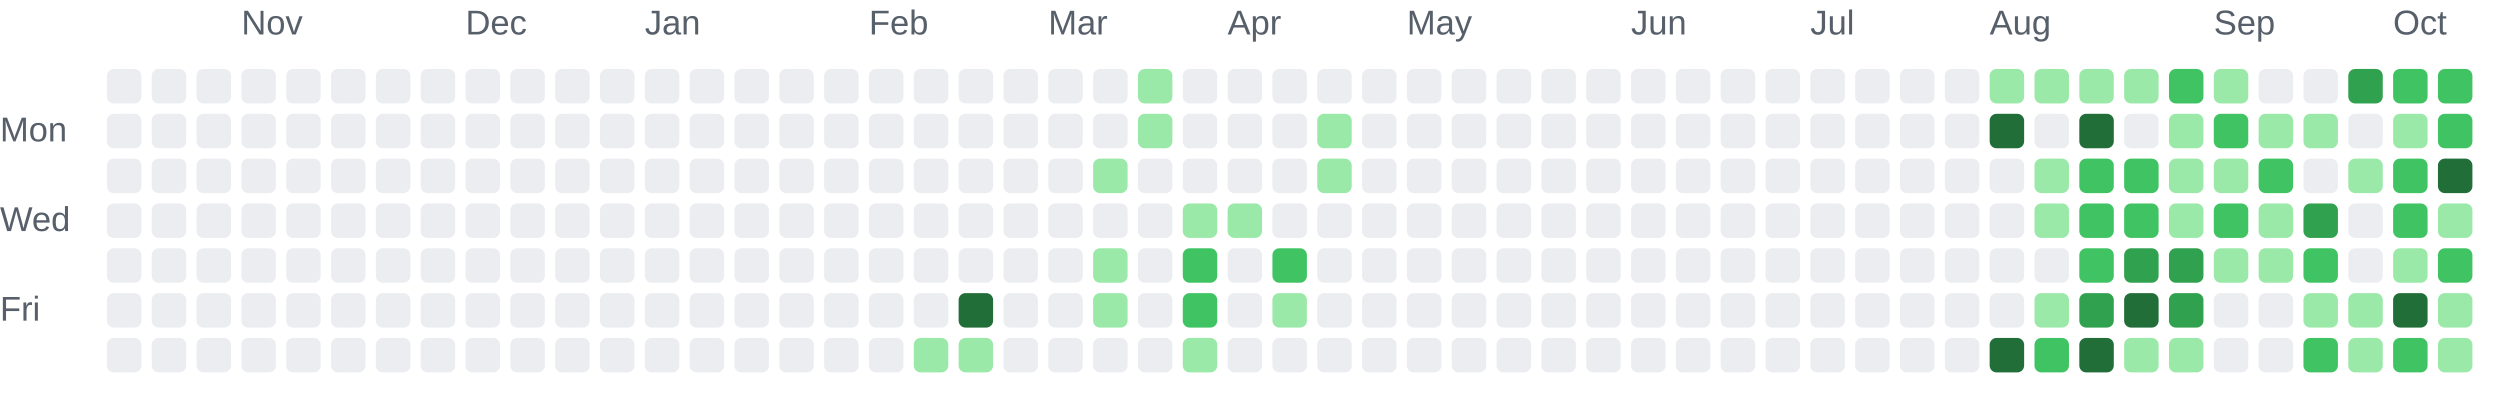
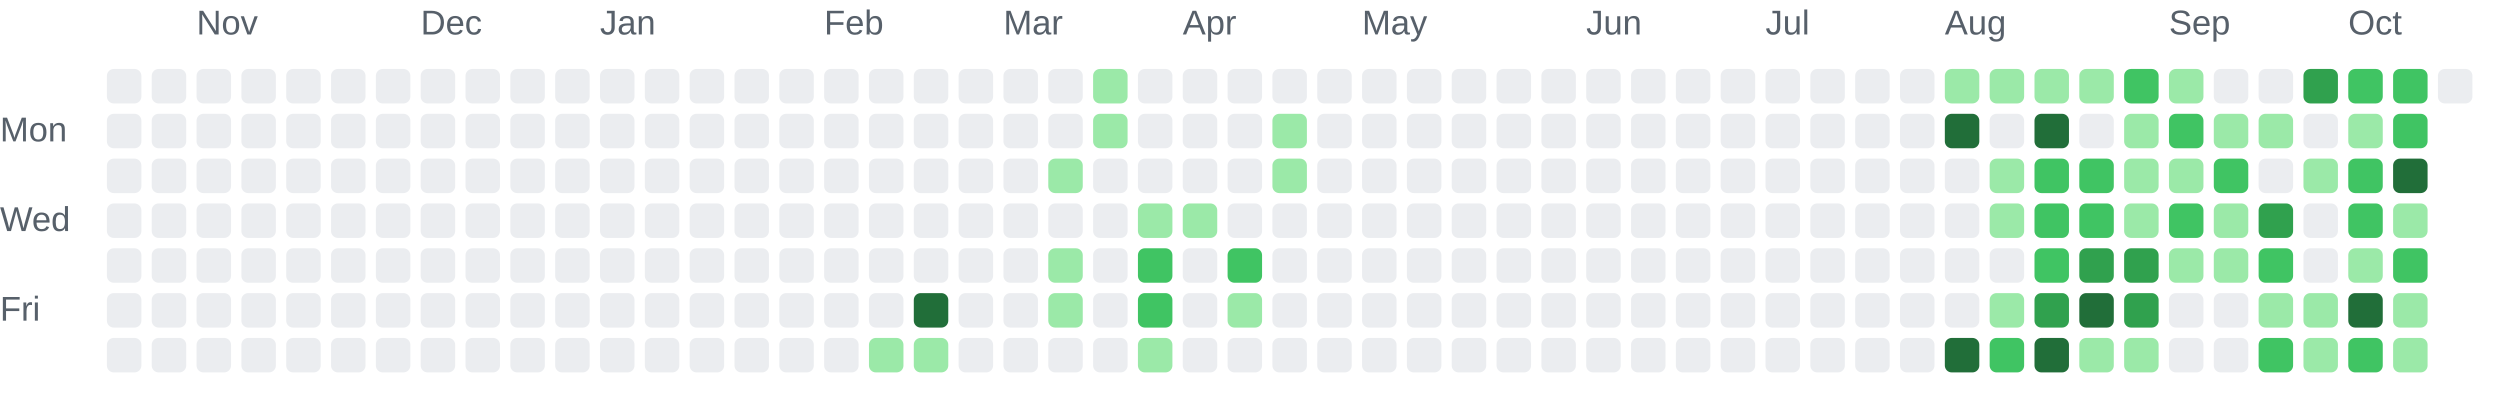
<svg xmlns="http://www.w3.org/2000/svg" role="img" aria-labelledby="chart-title chart-description" viewBox="0 0 725 116">
  <style>.chart-label { fill: #57606a; font: 10px Arial, sans-serif; }</style>
-   <text class="chart-label" x="70" y="10">Nov</text>
-   <text class="chart-label" x="135" y="10">Dec</text>
-   <text class="chart-label" x="187" y="10">Jan</text>
-   <text class="chart-label" x="252" y="10">Feb</text>
-   <text class="chart-label" x="304" y="10">Mar</text>
-   <text class="chart-label" x="356" y="10">Apr</text>
-   <text class="chart-label" x="408" y="10">May</text>
-   <text class="chart-label" x="473" y="10">Jun</text>
-   <text class="chart-label" x="525" y="10">Jul</text>
-   <text class="chart-label" x="577" y="10">Aug</text>
-   <text class="chart-label" x="642" y="10">Sep</text>
-   <text class="chart-label" x="694" y="10">Oct</text>
+   <text class="chart-label" x="57" y="10">Nov</text>
+   <text class="chart-label" x="122" y="10">Dec</text>
+   <text class="chart-label" x="174" y="10">Jan</text>
+   <text class="chart-label" x="239" y="10">Feb</text>
+   <text class="chart-label" x="291" y="10">Mar</text>
+   <text class="chart-label" x="343" y="10">Apr</text>
+   <text class="chart-label" x="395" y="10">May</text>
+   <text class="chart-label" x="460" y="10">Jun</text>
+   <text class="chart-label" x="512" y="10">Jul</text>
+   <text class="chart-label" x="564" y="10">Aug</text>
+   <text class="chart-label" x="629" y="10">Sep</text>
+   <text class="chart-label" x="681" y="10">Oct</text>
  <text class="chart-label" x="0" y="41">Mon</text>
  <text class="chart-label" x="0" y="67">Wed</text>
  <text class="chart-label" x="0" y="93">Fri</text>
  <rect x="31" y="20" width="10" height="10" rx="2" fill="#ebedf0">
    </rect>
  <rect x="31" y="33" width="10" height="10" rx="2" fill="#ebedf0">
    </rect>
  <rect x="31" y="46" width="10" height="10" rx="2" fill="#ebedf0">
    </rect>
  <rect x="31" y="59" width="10" height="10" rx="2" fill="#ebedf0">
    </rect>
  <rect x="31" y="72" width="10" height="10" rx="2" fill="#ebedf0">
    </rect>
  <rect x="31" y="85" width="10" height="10" rx="2" fill="#ebedf0">
    </rect>
  <rect x="31" y="98" width="10" height="10" rx="2" fill="#ebedf0">
    </rect>
  <rect x="44" y="20" width="10" height="10" rx="2" fill="#ebedf0">
    </rect>
  <rect x="44" y="33" width="10" height="10" rx="2" fill="#ebedf0">
    </rect>
  <rect x="44" y="46" width="10" height="10" rx="2" fill="#ebedf0">
    </rect>
  <rect x="44" y="59" width="10" height="10" rx="2" fill="#ebedf0">
    </rect>
  <rect x="44" y="72" width="10" height="10" rx="2" fill="#ebedf0">
    </rect>
  <rect x="44" y="85" width="10" height="10" rx="2" fill="#ebedf0">
    </rect>
  <rect x="44" y="98" width="10" height="10" rx="2" fill="#ebedf0">
    </rect>
  <rect x="57" y="20" width="10" height="10" rx="2" fill="#ebedf0">
    </rect>
  <rect x="57" y="33" width="10" height="10" rx="2" fill="#ebedf0">
    </rect>
  <rect x="57" y="46" width="10" height="10" rx="2" fill="#ebedf0">
    </rect>
  <rect x="57" y="59" width="10" height="10" rx="2" fill="#ebedf0">
    </rect>
  <rect x="57" y="72" width="10" height="10" rx="2" fill="#ebedf0">
    </rect>
  <rect x="57" y="85" width="10" height="10" rx="2" fill="#ebedf0">
    </rect>
  <rect x="57" y="98" width="10" height="10" rx="2" fill="#ebedf0">
    </rect>
  <rect x="70" y="20" width="10" height="10" rx="2" fill="#ebedf0">
    </rect>
  <rect x="70" y="33" width="10" height="10" rx="2" fill="#ebedf0">
    </rect>
  <rect x="70" y="46" width="10" height="10" rx="2" fill="#ebedf0">
    </rect>
  <rect x="70" y="59" width="10" height="10" rx="2" fill="#ebedf0">
    </rect>
  <rect x="70" y="72" width="10" height="10" rx="2" fill="#ebedf0">
    </rect>
  <rect x="70" y="85" width="10" height="10" rx="2" fill="#ebedf0">
    </rect>
  <rect x="70" y="98" width="10" height="10" rx="2" fill="#ebedf0">
    </rect>
  <rect x="83" y="20" width="10" height="10" rx="2" fill="#ebedf0">
    </rect>
  <rect x="83" y="33" width="10" height="10" rx="2" fill="#ebedf0">
    </rect>
  <rect x="83" y="46" width="10" height="10" rx="2" fill="#ebedf0">
    </rect>
  <rect x="83" y="59" width="10" height="10" rx="2" fill="#ebedf0">
    </rect>
  <rect x="83" y="72" width="10" height="10" rx="2" fill="#ebedf0">
    </rect>
  <rect x="83" y="85" width="10" height="10" rx="2" fill="#ebedf0">
    </rect>
  <rect x="83" y="98" width="10" height="10" rx="2" fill="#ebedf0">
    </rect>
  <rect x="96" y="20" width="10" height="10" rx="2" fill="#ebedf0">
    </rect>
  <rect x="96" y="33" width="10" height="10" rx="2" fill="#ebedf0">
    </rect>
  <rect x="96" y="46" width="10" height="10" rx="2" fill="#ebedf0">
    </rect>
  <rect x="96" y="59" width="10" height="10" rx="2" fill="#ebedf0">
    </rect>
  <rect x="96" y="72" width="10" height="10" rx="2" fill="#ebedf0">
    </rect>
  <rect x="96" y="85" width="10" height="10" rx="2" fill="#ebedf0">
    </rect>
  <rect x="96" y="98" width="10" height="10" rx="2" fill="#ebedf0">
    </rect>
  <rect x="109" y="20" width="10" height="10" rx="2" fill="#ebedf0">
    </rect>
  <rect x="109" y="33" width="10" height="10" rx="2" fill="#ebedf0">
    </rect>
  <rect x="109" y="46" width="10" height="10" rx="2" fill="#ebedf0">
    </rect>
  <rect x="109" y="59" width="10" height="10" rx="2" fill="#ebedf0">
    </rect>
  <rect x="109" y="72" width="10" height="10" rx="2" fill="#ebedf0">
    </rect>
  <rect x="109" y="85" width="10" height="10" rx="2" fill="#ebedf0">
    </rect>
  <rect x="109" y="98" width="10" height="10" rx="2" fill="#ebedf0">
    </rect>
  <rect x="122" y="20" width="10" height="10" rx="2" fill="#ebedf0">
    </rect>
  <rect x="122" y="33" width="10" height="10" rx="2" fill="#ebedf0">
    </rect>
  <rect x="122" y="46" width="10" height="10" rx="2" fill="#ebedf0">
    </rect>
  <rect x="122" y="59" width="10" height="10" rx="2" fill="#ebedf0">
    </rect>
  <rect x="122" y="72" width="10" height="10" rx="2" fill="#ebedf0">
    </rect>
  <rect x="122" y="85" width="10" height="10" rx="2" fill="#ebedf0">
    </rect>
  <rect x="122" y="98" width="10" height="10" rx="2" fill="#ebedf0">
    </rect>
  <rect x="135" y="20" width="10" height="10" rx="2" fill="#ebedf0">
    </rect>
  <rect x="135" y="33" width="10" height="10" rx="2" fill="#ebedf0">
    </rect>
  <rect x="135" y="46" width="10" height="10" rx="2" fill="#ebedf0">
    </rect>
  <rect x="135" y="59" width="10" height="10" rx="2" fill="#ebedf0">
    </rect>
  <rect x="135" y="72" width="10" height="10" rx="2" fill="#ebedf0">
    </rect>
  <rect x="135" y="85" width="10" height="10" rx="2" fill="#ebedf0">
    </rect>
  <rect x="135" y="98" width="10" height="10" rx="2" fill="#ebedf0">
    </rect>
  <rect x="148" y="20" width="10" height="10" rx="2" fill="#ebedf0">
    </rect>
  <rect x="148" y="33" width="10" height="10" rx="2" fill="#ebedf0">
    </rect>
  <rect x="148" y="46" width="10" height="10" rx="2" fill="#ebedf0">
    </rect>
  <rect x="148" y="59" width="10" height="10" rx="2" fill="#ebedf0">
    </rect>
  <rect x="148" y="72" width="10" height="10" rx="2" fill="#ebedf0">
    </rect>
  <rect x="148" y="85" width="10" height="10" rx="2" fill="#ebedf0">
    </rect>
  <rect x="148" y="98" width="10" height="10" rx="2" fill="#ebedf0">
    </rect>
  <rect x="161" y="20" width="10" height="10" rx="2" fill="#ebedf0">
    </rect>
  <rect x="161" y="33" width="10" height="10" rx="2" fill="#ebedf0">
    </rect>
  <rect x="161" y="46" width="10" height="10" rx="2" fill="#ebedf0">
    </rect>
  <rect x="161" y="59" width="10" height="10" rx="2" fill="#ebedf0">
    </rect>
  <rect x="161" y="72" width="10" height="10" rx="2" fill="#ebedf0">
    </rect>
  <rect x="161" y="85" width="10" height="10" rx="2" fill="#ebedf0">
    </rect>
  <rect x="161" y="98" width="10" height="10" rx="2" fill="#ebedf0">
    </rect>
  <rect x="174" y="20" width="10" height="10" rx="2" fill="#ebedf0">
    </rect>
  <rect x="174" y="33" width="10" height="10" rx="2" fill="#ebedf0">
    </rect>
  <rect x="174" y="46" width="10" height="10" rx="2" fill="#ebedf0">
    </rect>
  <rect x="174" y="59" width="10" height="10" rx="2" fill="#ebedf0">
    </rect>
  <rect x="174" y="72" width="10" height="10" rx="2" fill="#ebedf0">
    </rect>
  <rect x="174" y="85" width="10" height="10" rx="2" fill="#ebedf0">
    </rect>
  <rect x="174" y="98" width="10" height="10" rx="2" fill="#ebedf0">
    </rect>
  <rect x="187" y="20" width="10" height="10" rx="2" fill="#ebedf0">
    </rect>
  <rect x="187" y="33" width="10" height="10" rx="2" fill="#ebedf0">
    </rect>
  <rect x="187" y="46" width="10" height="10" rx="2" fill="#ebedf0">
    </rect>
  <rect x="187" y="59" width="10" height="10" rx="2" fill="#ebedf0">
    </rect>
  <rect x="187" y="72" width="10" height="10" rx="2" fill="#ebedf0">
    </rect>
  <rect x="187" y="85" width="10" height="10" rx="2" fill="#ebedf0">
    </rect>
  <rect x="187" y="98" width="10" height="10" rx="2" fill="#ebedf0">
    </rect>
  <rect x="200" y="20" width="10" height="10" rx="2" fill="#ebedf0">
    </rect>
  <rect x="200" y="33" width="10" height="10" rx="2" fill="#ebedf0">
    </rect>
  <rect x="200" y="46" width="10" height="10" rx="2" fill="#ebedf0">
    </rect>
  <rect x="200" y="59" width="10" height="10" rx="2" fill="#ebedf0">
    </rect>
  <rect x="200" y="72" width="10" height="10" rx="2" fill="#ebedf0">
    </rect>
  <rect x="200" y="85" width="10" height="10" rx="2" fill="#ebedf0">
    </rect>
  <rect x="200" y="98" width="10" height="10" rx="2" fill="#ebedf0">
    </rect>
  <rect x="213" y="20" width="10" height="10" rx="2" fill="#ebedf0">
    </rect>
  <rect x="213" y="33" width="10" height="10" rx="2" fill="#ebedf0">
    </rect>
  <rect x="213" y="46" width="10" height="10" rx="2" fill="#ebedf0">
    </rect>
  <rect x="213" y="59" width="10" height="10" rx="2" fill="#ebedf0">
    </rect>
  <rect x="213" y="72" width="10" height="10" rx="2" fill="#ebedf0">
    </rect>
  <rect x="213" y="85" width="10" height="10" rx="2" fill="#ebedf0">
    </rect>
  <rect x="213" y="98" width="10" height="10" rx="2" fill="#ebedf0">
    </rect>
  <rect x="226" y="20" width="10" height="10" rx="2" fill="#ebedf0">
    </rect>
  <rect x="226" y="33" width="10" height="10" rx="2" fill="#ebedf0">
    </rect>
  <rect x="226" y="46" width="10" height="10" rx="2" fill="#ebedf0">
    </rect>
  <rect x="226" y="59" width="10" height="10" rx="2" fill="#ebedf0">
    </rect>
  <rect x="226" y="72" width="10" height="10" rx="2" fill="#ebedf0">
    </rect>
  <rect x="226" y="85" width="10" height="10" rx="2" fill="#ebedf0">
    </rect>
  <rect x="226" y="98" width="10" height="10" rx="2" fill="#ebedf0">
    </rect>
  <rect x="239" y="20" width="10" height="10" rx="2" fill="#ebedf0">
    </rect>
  <rect x="239" y="33" width="10" height="10" rx="2" fill="#ebedf0">
    </rect>
  <rect x="239" y="46" width="10" height="10" rx="2" fill="#ebedf0">
    </rect>
  <rect x="239" y="59" width="10" height="10" rx="2" fill="#ebedf0">
    </rect>
  <rect x="239" y="72" width="10" height="10" rx="2" fill="#ebedf0">
    </rect>
  <rect x="239" y="85" width="10" height="10" rx="2" fill="#ebedf0">
    </rect>
  <rect x="239" y="98" width="10" height="10" rx="2" fill="#ebedf0">
    </rect>
  <rect x="252" y="20" width="10" height="10" rx="2" fill="#ebedf0">
    </rect>
  <rect x="252" y="33" width="10" height="10" rx="2" fill="#ebedf0">
    </rect>
  <rect x="252" y="46" width="10" height="10" rx="2" fill="#ebedf0">
    </rect>
  <rect x="252" y="59" width="10" height="10" rx="2" fill="#ebedf0">
    </rect>
  <rect x="252" y="72" width="10" height="10" rx="2" fill="#ebedf0">
    </rect>
  <rect x="252" y="85" width="10" height="10" rx="2" fill="#ebedf0">
    </rect>
-   <rect x="252" y="98" width="10" height="10" rx="2" fill="#ebedf0">
+   <rect x="252" y="98" width="10" height="10" rx="2" fill="#9be9a8">
    </rect>
  <rect x="265" y="20" width="10" height="10" rx="2" fill="#ebedf0">
    </rect>
  <rect x="265" y="33" width="10" height="10" rx="2" fill="#ebedf0">
    </rect>
  <rect x="265" y="46" width="10" height="10" rx="2" fill="#ebedf0">
    </rect>
  <rect x="265" y="59" width="10" height="10" rx="2" fill="#ebedf0">
    </rect>
  <rect x="265" y="72" width="10" height="10" rx="2" fill="#ebedf0">
    </rect>
-   <rect x="265" y="85" width="10" height="10" rx="2" fill="#ebedf0">
+   <rect x="265" y="85" width="10" height="10" rx="2" fill="#216e39">
    </rect>
  <rect x="265" y="98" width="10" height="10" rx="2" fill="#9be9a8">
    </rect>
  <rect x="278" y="20" width="10" height="10" rx="2" fill="#ebedf0">
    </rect>
  <rect x="278" y="33" width="10" height="10" rx="2" fill="#ebedf0">
    </rect>
  <rect x="278" y="46" width="10" height="10" rx="2" fill="#ebedf0">
    </rect>
  <rect x="278" y="59" width="10" height="10" rx="2" fill="#ebedf0">
    </rect>
  <rect x="278" y="72" width="10" height="10" rx="2" fill="#ebedf0">
    </rect>
-   <rect x="278" y="85" width="10" height="10" rx="2" fill="#216e39">
-     </rect>
-   <rect x="278" y="98" width="10" height="10" rx="2" fill="#9be9a8">
+   <rect x="278" y="85" width="10" height="10" rx="2" fill="#ebedf0">
+     </rect>
+   <rect x="278" y="98" width="10" height="10" rx="2" fill="#ebedf0">
    </rect>
  <rect x="291" y="20" width="10" height="10" rx="2" fill="#ebedf0">
    </rect>
  <rect x="291" y="33" width="10" height="10" rx="2" fill="#ebedf0">
    </rect>
  <rect x="291" y="46" width="10" height="10" rx="2" fill="#ebedf0">
    </rect>
  <rect x="291" y="59" width="10" height="10" rx="2" fill="#ebedf0">
    </rect>
  <rect x="291" y="72" width="10" height="10" rx="2" fill="#ebedf0">
    </rect>
  <rect x="291" y="85" width="10" height="10" rx="2" fill="#ebedf0">
    </rect>
  <rect x="291" y="98" width="10" height="10" rx="2" fill="#ebedf0">
    </rect>
  <rect x="304" y="20" width="10" height="10" rx="2" fill="#ebedf0">
    </rect>
  <rect x="304" y="33" width="10" height="10" rx="2" fill="#ebedf0">
    </rect>
-   <rect x="304" y="46" width="10" height="10" rx="2" fill="#ebedf0">
+   <rect x="304" y="46" width="10" height="10" rx="2" fill="#9be9a8">
    </rect>
  <rect x="304" y="59" width="10" height="10" rx="2" fill="#ebedf0">
    </rect>
-   <rect x="304" y="72" width="10" height="10" rx="2" fill="#ebedf0">
-     </rect>
-   <rect x="304" y="85" width="10" height="10" rx="2" fill="#ebedf0">
+   <rect x="304" y="72" width="10" height="10" rx="2" fill="#9be9a8">
+     </rect>
+   <rect x="304" y="85" width="10" height="10" rx="2" fill="#9be9a8">
    </rect>
  <rect x="304" y="98" width="10" height="10" rx="2" fill="#ebedf0">
    </rect>
-   <rect x="317" y="20" width="10" height="10" rx="2" fill="#ebedf0">
-     </rect>
-   <rect x="317" y="33" width="10" height="10" rx="2" fill="#ebedf0">
-     </rect>
-   <rect x="317" y="46" width="10" height="10" rx="2" fill="#9be9a8">
+   <rect x="317" y="20" width="10" height="10" rx="2" fill="#9be9a8">
+     </rect>
+   <rect x="317" y="33" width="10" height="10" rx="2" fill="#9be9a8">
+     </rect>
+   <rect x="317" y="46" width="10" height="10" rx="2" fill="#ebedf0">
    </rect>
  <rect x="317" y="59" width="10" height="10" rx="2" fill="#ebedf0">
    </rect>
-   <rect x="317" y="72" width="10" height="10" rx="2" fill="#9be9a8">
-     </rect>
-   <rect x="317" y="85" width="10" height="10" rx="2" fill="#9be9a8">
+   <rect x="317" y="72" width="10" height="10" rx="2" fill="#ebedf0">
+     </rect>
+   <rect x="317" y="85" width="10" height="10" rx="2" fill="#ebedf0">
    </rect>
  <rect x="317" y="98" width="10" height="10" rx="2" fill="#ebedf0">
    </rect>
-   <rect x="330" y="20" width="10" height="10" rx="2" fill="#9be9a8">
-     </rect>
-   <rect x="330" y="33" width="10" height="10" rx="2" fill="#9be9a8">
+   <rect x="330" y="20" width="10" height="10" rx="2" fill="#ebedf0">
+     </rect>
+   <rect x="330" y="33" width="10" height="10" rx="2" fill="#ebedf0">
    </rect>
  <rect x="330" y="46" width="10" height="10" rx="2" fill="#ebedf0">
    </rect>
-   <rect x="330" y="59" width="10" height="10" rx="2" fill="#ebedf0">
-     </rect>
-   <rect x="330" y="72" width="10" height="10" rx="2" fill="#ebedf0">
-     </rect>
-   <rect x="330" y="85" width="10" height="10" rx="2" fill="#ebedf0">
-     </rect>
-   <rect x="330" y="98" width="10" height="10" rx="2" fill="#ebedf0">
+   <rect x="330" y="59" width="10" height="10" rx="2" fill="#9be9a8">
+     </rect>
+   <rect x="330" y="72" width="10" height="10" rx="2" fill="#40c463">
+     </rect>
+   <rect x="330" y="85" width="10" height="10" rx="2" fill="#40c463">
+     </rect>
+   <rect x="330" y="98" width="10" height="10" rx="2" fill="#9be9a8">
    </rect>
  <rect x="343" y="20" width="10" height="10" rx="2" fill="#ebedf0">
    </rect>
  <rect x="343" y="33" width="10" height="10" rx="2" fill="#ebedf0">
    </rect>
  <rect x="343" y="46" width="10" height="10" rx="2" fill="#ebedf0">
    </rect>
  <rect x="343" y="59" width="10" height="10" rx="2" fill="#9be9a8">
    </rect>
-   <rect x="343" y="72" width="10" height="10" rx="2" fill="#40c463">
-     </rect>
-   <rect x="343" y="85" width="10" height="10" rx="2" fill="#40c463">
-     </rect>
-   <rect x="343" y="98" width="10" height="10" rx="2" fill="#9be9a8">
+   <rect x="343" y="72" width="10" height="10" rx="2" fill="#ebedf0">
+     </rect>
+   <rect x="343" y="85" width="10" height="10" rx="2" fill="#ebedf0">
+     </rect>
+   <rect x="343" y="98" width="10" height="10" rx="2" fill="#ebedf0">
    </rect>
  <rect x="356" y="20" width="10" height="10" rx="2" fill="#ebedf0">
    </rect>
  <rect x="356" y="33" width="10" height="10" rx="2" fill="#ebedf0">
    </rect>
  <rect x="356" y="46" width="10" height="10" rx="2" fill="#ebedf0">
    </rect>
-   <rect x="356" y="59" width="10" height="10" rx="2" fill="#9be9a8">
-     </rect>
-   <rect x="356" y="72" width="10" height="10" rx="2" fill="#ebedf0">
-     </rect>
-   <rect x="356" y="85" width="10" height="10" rx="2" fill="#ebedf0">
+   <rect x="356" y="59" width="10" height="10" rx="2" fill="#ebedf0">
+     </rect>
+   <rect x="356" y="72" width="10" height="10" rx="2" fill="#40c463">
+     </rect>
+   <rect x="356" y="85" width="10" height="10" rx="2" fill="#9be9a8">
    </rect>
  <rect x="356" y="98" width="10" height="10" rx="2" fill="#ebedf0">
    </rect>
  <rect x="369" y="20" width="10" height="10" rx="2" fill="#ebedf0">
    </rect>
-   <rect x="369" y="33" width="10" height="10" rx="2" fill="#ebedf0">
-     </rect>
-   <rect x="369" y="46" width="10" height="10" rx="2" fill="#ebedf0">
+   <rect x="369" y="33" width="10" height="10" rx="2" fill="#9be9a8">
+     </rect>
+   <rect x="369" y="46" width="10" height="10" rx="2" fill="#9be9a8">
    </rect>
  <rect x="369" y="59" width="10" height="10" rx="2" fill="#ebedf0">
    </rect>
-   <rect x="369" y="72" width="10" height="10" rx="2" fill="#40c463">
-     </rect>
-   <rect x="369" y="85" width="10" height="10" rx="2" fill="#9be9a8">
+   <rect x="369" y="72" width="10" height="10" rx="2" fill="#ebedf0">
+     </rect>
+   <rect x="369" y="85" width="10" height="10" rx="2" fill="#ebedf0">
    </rect>
  <rect x="369" y="98" width="10" height="10" rx="2" fill="#ebedf0">
    </rect>
  <rect x="382" y="20" width="10" height="10" rx="2" fill="#ebedf0">
    </rect>
-   <rect x="382" y="33" width="10" height="10" rx="2" fill="#9be9a8">
-     </rect>
-   <rect x="382" y="46" width="10" height="10" rx="2" fill="#9be9a8">
+   <rect x="382" y="33" width="10" height="10" rx="2" fill="#ebedf0">
+     </rect>
+   <rect x="382" y="46" width="10" height="10" rx="2" fill="#ebedf0">
    </rect>
  <rect x="382" y="59" width="10" height="10" rx="2" fill="#ebedf0">
    </rect>
  <rect x="382" y="72" width="10" height="10" rx="2" fill="#ebedf0">
    </rect>
  <rect x="382" y="85" width="10" height="10" rx="2" fill="#ebedf0">
    </rect>
  <rect x="382" y="98" width="10" height="10" rx="2" fill="#ebedf0">
    </rect>
  <rect x="395" y="20" width="10" height="10" rx="2" fill="#ebedf0">
    </rect>
  <rect x="395" y="33" width="10" height="10" rx="2" fill="#ebedf0">
    </rect>
  <rect x="395" y="46" width="10" height="10" rx="2" fill="#ebedf0">
    </rect>
  <rect x="395" y="59" width="10" height="10" rx="2" fill="#ebedf0">
    </rect>
  <rect x="395" y="72" width="10" height="10" rx="2" fill="#ebedf0">
    </rect>
  <rect x="395" y="85" width="10" height="10" rx="2" fill="#ebedf0">
    </rect>
  <rect x="395" y="98" width="10" height="10" rx="2" fill="#ebedf0">
    </rect>
  <rect x="408" y="20" width="10" height="10" rx="2" fill="#ebedf0">
    </rect>
  <rect x="408" y="33" width="10" height="10" rx="2" fill="#ebedf0">
    </rect>
  <rect x="408" y="46" width="10" height="10" rx="2" fill="#ebedf0">
    </rect>
  <rect x="408" y="59" width="10" height="10" rx="2" fill="#ebedf0">
    </rect>
  <rect x="408" y="72" width="10" height="10" rx="2" fill="#ebedf0">
    </rect>
  <rect x="408" y="85" width="10" height="10" rx="2" fill="#ebedf0">
    </rect>
  <rect x="408" y="98" width="10" height="10" rx="2" fill="#ebedf0">
    </rect>
  <rect x="421" y="20" width="10" height="10" rx="2" fill="#ebedf0">
    </rect>
  <rect x="421" y="33" width="10" height="10" rx="2" fill="#ebedf0">
    </rect>
  <rect x="421" y="46" width="10" height="10" rx="2" fill="#ebedf0">
    </rect>
  <rect x="421" y="59" width="10" height="10" rx="2" fill="#ebedf0">
    </rect>
  <rect x="421" y="72" width="10" height="10" rx="2" fill="#ebedf0">
    </rect>
  <rect x="421" y="85" width="10" height="10" rx="2" fill="#ebedf0">
    </rect>
  <rect x="421" y="98" width="10" height="10" rx="2" fill="#ebedf0">
    </rect>
  <rect x="434" y="20" width="10" height="10" rx="2" fill="#ebedf0">
    </rect>
  <rect x="434" y="33" width="10" height="10" rx="2" fill="#ebedf0">
    </rect>
  <rect x="434" y="46" width="10" height="10" rx="2" fill="#ebedf0">
    </rect>
  <rect x="434" y="59" width="10" height="10" rx="2" fill="#ebedf0">
    </rect>
  <rect x="434" y="72" width="10" height="10" rx="2" fill="#ebedf0">
    </rect>
  <rect x="434" y="85" width="10" height="10" rx="2" fill="#ebedf0">
    </rect>
  <rect x="434" y="98" width="10" height="10" rx="2" fill="#ebedf0">
    </rect>
  <rect x="447" y="20" width="10" height="10" rx="2" fill="#ebedf0">
    </rect>
  <rect x="447" y="33" width="10" height="10" rx="2" fill="#ebedf0">
    </rect>
  <rect x="447" y="46" width="10" height="10" rx="2" fill="#ebedf0">
    </rect>
  <rect x="447" y="59" width="10" height="10" rx="2" fill="#ebedf0">
    </rect>
  <rect x="447" y="72" width="10" height="10" rx="2" fill="#ebedf0">
    </rect>
  <rect x="447" y="85" width="10" height="10" rx="2" fill="#ebedf0">
    </rect>
  <rect x="447" y="98" width="10" height="10" rx="2" fill="#ebedf0">
    </rect>
  <rect x="460" y="20" width="10" height="10" rx="2" fill="#ebedf0">
    </rect>
  <rect x="460" y="33" width="10" height="10" rx="2" fill="#ebedf0">
    </rect>
  <rect x="460" y="46" width="10" height="10" rx="2" fill="#ebedf0">
    </rect>
  <rect x="460" y="59" width="10" height="10" rx="2" fill="#ebedf0">
    </rect>
  <rect x="460" y="72" width="10" height="10" rx="2" fill="#ebedf0">
    </rect>
  <rect x="460" y="85" width="10" height="10" rx="2" fill="#ebedf0">
    </rect>
  <rect x="460" y="98" width="10" height="10" rx="2" fill="#ebedf0">
    </rect>
  <rect x="473" y="20" width="10" height="10" rx="2" fill="#ebedf0">
    </rect>
  <rect x="473" y="33" width="10" height="10" rx="2" fill="#ebedf0">
    </rect>
  <rect x="473" y="46" width="10" height="10" rx="2" fill="#ebedf0">
    </rect>
  <rect x="473" y="59" width="10" height="10" rx="2" fill="#ebedf0">
    </rect>
  <rect x="473" y="72" width="10" height="10" rx="2" fill="#ebedf0">
    </rect>
  <rect x="473" y="85" width="10" height="10" rx="2" fill="#ebedf0">
    </rect>
  <rect x="473" y="98" width="10" height="10" rx="2" fill="#ebedf0">
    </rect>
  <rect x="486" y="20" width="10" height="10" rx="2" fill="#ebedf0">
    </rect>
  <rect x="486" y="33" width="10" height="10" rx="2" fill="#ebedf0">
    </rect>
  <rect x="486" y="46" width="10" height="10" rx="2" fill="#ebedf0">
    </rect>
  <rect x="486" y="59" width="10" height="10" rx="2" fill="#ebedf0">
    </rect>
  <rect x="486" y="72" width="10" height="10" rx="2" fill="#ebedf0">
    </rect>
  <rect x="486" y="85" width="10" height="10" rx="2" fill="#ebedf0">
    </rect>
  <rect x="486" y="98" width="10" height="10" rx="2" fill="#ebedf0">
    </rect>
  <rect x="499" y="20" width="10" height="10" rx="2" fill="#ebedf0">
    </rect>
  <rect x="499" y="33" width="10" height="10" rx="2" fill="#ebedf0">
    </rect>
  <rect x="499" y="46" width="10" height="10" rx="2" fill="#ebedf0">
    </rect>
  <rect x="499" y="59" width="10" height="10" rx="2" fill="#ebedf0">
    </rect>
  <rect x="499" y="72" width="10" height="10" rx="2" fill="#ebedf0">
    </rect>
  <rect x="499" y="85" width="10" height="10" rx="2" fill="#ebedf0">
    </rect>
  <rect x="499" y="98" width="10" height="10" rx="2" fill="#ebedf0">
    </rect>
  <rect x="512" y="20" width="10" height="10" rx="2" fill="#ebedf0">
    </rect>
  <rect x="512" y="33" width="10" height="10" rx="2" fill="#ebedf0">
    </rect>
  <rect x="512" y="46" width="10" height="10" rx="2" fill="#ebedf0">
    </rect>
  <rect x="512" y="59" width="10" height="10" rx="2" fill="#ebedf0">
    </rect>
  <rect x="512" y="72" width="10" height="10" rx="2" fill="#ebedf0">
    </rect>
  <rect x="512" y="85" width="10" height="10" rx="2" fill="#ebedf0">
    </rect>
  <rect x="512" y="98" width="10" height="10" rx="2" fill="#ebedf0">
    </rect>
  <rect x="525" y="20" width="10" height="10" rx="2" fill="#ebedf0">
    </rect>
  <rect x="525" y="33" width="10" height="10" rx="2" fill="#ebedf0">
    </rect>
  <rect x="525" y="46" width="10" height="10" rx="2" fill="#ebedf0">
    </rect>
  <rect x="525" y="59" width="10" height="10" rx="2" fill="#ebedf0">
    </rect>
  <rect x="525" y="72" width="10" height="10" rx="2" fill="#ebedf0">
    </rect>
  <rect x="525" y="85" width="10" height="10" rx="2" fill="#ebedf0">
    </rect>
  <rect x="525" y="98" width="10" height="10" rx="2" fill="#ebedf0">
    </rect>
  <rect x="538" y="20" width="10" height="10" rx="2" fill="#ebedf0">
    </rect>
  <rect x="538" y="33" width="10" height="10" rx="2" fill="#ebedf0">
    </rect>
  <rect x="538" y="46" width="10" height="10" rx="2" fill="#ebedf0">
    </rect>
  <rect x="538" y="59" width="10" height="10" rx="2" fill="#ebedf0">
    </rect>
  <rect x="538" y="72" width="10" height="10" rx="2" fill="#ebedf0">
    </rect>
  <rect x="538" y="85" width="10" height="10" rx="2" fill="#ebedf0">
    </rect>
  <rect x="538" y="98" width="10" height="10" rx="2" fill="#ebedf0">
    </rect>
  <rect x="551" y="20" width="10" height="10" rx="2" fill="#ebedf0">
    </rect>
  <rect x="551" y="33" width="10" height="10" rx="2" fill="#ebedf0">
    </rect>
  <rect x="551" y="46" width="10" height="10" rx="2" fill="#ebedf0">
    </rect>
  <rect x="551" y="59" width="10" height="10" rx="2" fill="#ebedf0">
    </rect>
  <rect x="551" y="72" width="10" height="10" rx="2" fill="#ebedf0">
    </rect>
  <rect x="551" y="85" width="10" height="10" rx="2" fill="#ebedf0">
    </rect>
  <rect x="551" y="98" width="10" height="10" rx="2" fill="#ebedf0">
    </rect>
-   <rect x="564" y="20" width="10" height="10" rx="2" fill="#ebedf0">
-     </rect>
-   <rect x="564" y="33" width="10" height="10" rx="2" fill="#ebedf0">
+   <rect x="564" y="20" width="10" height="10" rx="2" fill="#9be9a8">
+     </rect>
+   <rect x="564" y="33" width="10" height="10" rx="2" fill="#216e39">
    </rect>
  <rect x="564" y="46" width="10" height="10" rx="2" fill="#ebedf0">
    </rect>
  <rect x="564" y="59" width="10" height="10" rx="2" fill="#ebedf0">
    </rect>
  <rect x="564" y="72" width="10" height="10" rx="2" fill="#ebedf0">
    </rect>
  <rect x="564" y="85" width="10" height="10" rx="2" fill="#ebedf0">
    </rect>
-   <rect x="564" y="98" width="10" height="10" rx="2" fill="#ebedf0">
+   <rect x="564" y="98" width="10" height="10" rx="2" fill="#216e39">
    </rect>
  <rect x="577" y="20" width="10" height="10" rx="2" fill="#9be9a8">
    </rect>
-   <rect x="577" y="33" width="10" height="10" rx="2" fill="#216e39">
-     </rect>
-   <rect x="577" y="46" width="10" height="10" rx="2" fill="#ebedf0">
-     </rect>
-   <rect x="577" y="59" width="10" height="10" rx="2" fill="#ebedf0">
+   <rect x="577" y="33" width="10" height="10" rx="2" fill="#ebedf0">
+     </rect>
+   <rect x="577" y="46" width="10" height="10" rx="2" fill="#9be9a8">
+     </rect>
+   <rect x="577" y="59" width="10" height="10" rx="2" fill="#9be9a8">
    </rect>
  <rect x="577" y="72" width="10" height="10" rx="2" fill="#ebedf0">
    </rect>
-   <rect x="577" y="85" width="10" height="10" rx="2" fill="#ebedf0">
-     </rect>
-   <rect x="577" y="98" width="10" height="10" rx="2" fill="#216e39">
+   <rect x="577" y="85" width="10" height="10" rx="2" fill="#9be9a8">
+     </rect>
+   <rect x="577" y="98" width="10" height="10" rx="2" fill="#40c463">
    </rect>
  <rect x="590" y="20" width="10" height="10" rx="2" fill="#9be9a8">
    </rect>
-   <rect x="590" y="33" width="10" height="10" rx="2" fill="#ebedf0">
-     </rect>
-   <rect x="590" y="46" width="10" height="10" rx="2" fill="#9be9a8">
-     </rect>
-   <rect x="590" y="59" width="10" height="10" rx="2" fill="#9be9a8">
-     </rect>
-   <rect x="590" y="72" width="10" height="10" rx="2" fill="#ebedf0">
-     </rect>
-   <rect x="590" y="85" width="10" height="10" rx="2" fill="#9be9a8">
-     </rect>
-   <rect x="590" y="98" width="10" height="10" rx="2" fill="#40c463">
+   <rect x="590" y="33" width="10" height="10" rx="2" fill="#216e39">
+     </rect>
+   <rect x="590" y="46" width="10" height="10" rx="2" fill="#40c463">
+     </rect>
+   <rect x="590" y="59" width="10" height="10" rx="2" fill="#40c463">
+     </rect>
+   <rect x="590" y="72" width="10" height="10" rx="2" fill="#40c463">
+     </rect>
+   <rect x="590" y="85" width="10" height="10" rx="2" fill="#30a14e">
+     </rect>
+   <rect x="590" y="98" width="10" height="10" rx="2" fill="#216e39">
    </rect>
  <rect x="603" y="20" width="10" height="10" rx="2" fill="#9be9a8">
    </rect>
-   <rect x="603" y="33" width="10" height="10" rx="2" fill="#216e39">
+   <rect x="603" y="33" width="10" height="10" rx="2" fill="#ebedf0">
    </rect>
  <rect x="603" y="46" width="10" height="10" rx="2" fill="#40c463">
    </rect>
  <rect x="603" y="59" width="10" height="10" rx="2" fill="#40c463">
    </rect>
-   <rect x="603" y="72" width="10" height="10" rx="2" fill="#40c463">
-     </rect>
-   <rect x="603" y="85" width="10" height="10" rx="2" fill="#30a14e">
-     </rect>
-   <rect x="603" y="98" width="10" height="10" rx="2" fill="#216e39">
-     </rect>
-   <rect x="616" y="20" width="10" height="10" rx="2" fill="#9be9a8">
-     </rect>
-   <rect x="616" y="33" width="10" height="10" rx="2" fill="#ebedf0">
-     </rect>
-   <rect x="616" y="46" width="10" height="10" rx="2" fill="#40c463">
-     </rect>
-   <rect x="616" y="59" width="10" height="10" rx="2" fill="#40c463">
+   <rect x="603" y="72" width="10" height="10" rx="2" fill="#30a14e">
+     </rect>
+   <rect x="603" y="85" width="10" height="10" rx="2" fill="#216e39">
+     </rect>
+   <rect x="603" y="98" width="10" height="10" rx="2" fill="#9be9a8">
+     </rect>
+   <rect x="616" y="20" width="10" height="10" rx="2" fill="#40c463">
+     </rect>
+   <rect x="616" y="33" width="10" height="10" rx="2" fill="#9be9a8">
+     </rect>
+   <rect x="616" y="46" width="10" height="10" rx="2" fill="#9be9a8">
+     </rect>
+   <rect x="616" y="59" width="10" height="10" rx="2" fill="#9be9a8">
    </rect>
  <rect x="616" y="72" width="10" height="10" rx="2" fill="#30a14e">
    </rect>
-   <rect x="616" y="85" width="10" height="10" rx="2" fill="#216e39">
+   <rect x="616" y="85" width="10" height="10" rx="2" fill="#30a14e">
    </rect>
  <rect x="616" y="98" width="10" height="10" rx="2" fill="#9be9a8">
    </rect>
-   <rect x="629" y="20" width="10" height="10" rx="2" fill="#40c463">
-     </rect>
-   <rect x="629" y="33" width="10" height="10" rx="2" fill="#9be9a8">
+   <rect x="629" y="20" width="10" height="10" rx="2" fill="#9be9a8">
+     </rect>
+   <rect x="629" y="33" width="10" height="10" rx="2" fill="#40c463">
    </rect>
  <rect x="629" y="46" width="10" height="10" rx="2" fill="#9be9a8">
    </rect>
-   <rect x="629" y="59" width="10" height="10" rx="2" fill="#9be9a8">
-     </rect>
-   <rect x="629" y="72" width="10" height="10" rx="2" fill="#30a14e">
-     </rect>
-   <rect x="629" y="85" width="10" height="10" rx="2" fill="#30a14e">
-     </rect>
-   <rect x="629" y="98" width="10" height="10" rx="2" fill="#9be9a8">
-     </rect>
-   <rect x="642" y="20" width="10" height="10" rx="2" fill="#9be9a8">
-     </rect>
-   <rect x="642" y="33" width="10" height="10" rx="2" fill="#40c463">
-     </rect>
-   <rect x="642" y="46" width="10" height="10" rx="2" fill="#9be9a8">
-     </rect>
-   <rect x="642" y="59" width="10" height="10" rx="2" fill="#40c463">
+   <rect x="629" y="59" width="10" height="10" rx="2" fill="#40c463">
+     </rect>
+   <rect x="629" y="72" width="10" height="10" rx="2" fill="#9be9a8">
+     </rect>
+   <rect x="629" y="85" width="10" height="10" rx="2" fill="#ebedf0">
+     </rect>
+   <rect x="629" y="98" width="10" height="10" rx="2" fill="#ebedf0">
+     </rect>
+   <rect x="642" y="20" width="10" height="10" rx="2" fill="#ebedf0">
+     </rect>
+   <rect x="642" y="33" width="10" height="10" rx="2" fill="#9be9a8">
+     </rect>
+   <rect x="642" y="46" width="10" height="10" rx="2" fill="#40c463">
+     </rect>
+   <rect x="642" y="59" width="10" height="10" rx="2" fill="#9be9a8">
    </rect>
  <rect x="642" y="72" width="10" height="10" rx="2" fill="#9be9a8">
    </rect>
  <rect x="642" y="85" width="10" height="10" rx="2" fill="#ebedf0">
    </rect>
  <rect x="642" y="98" width="10" height="10" rx="2" fill="#ebedf0">
    </rect>
  <rect x="655" y="20" width="10" height="10" rx="2" fill="#ebedf0">
    </rect>
  <rect x="655" y="33" width="10" height="10" rx="2" fill="#9be9a8">
    </rect>
-   <rect x="655" y="46" width="10" height="10" rx="2" fill="#40c463">
-     </rect>
-   <rect x="655" y="59" width="10" height="10" rx="2" fill="#9be9a8">
-     </rect>
-   <rect x="655" y="72" width="10" height="10" rx="2" fill="#9be9a8">
-     </rect>
-   <rect x="655" y="85" width="10" height="10" rx="2" fill="#ebedf0">
-     </rect>
-   <rect x="655" y="98" width="10" height="10" rx="2" fill="#ebedf0">
-     </rect>
-   <rect x="668" y="20" width="10" height="10" rx="2" fill="#ebedf0">
-     </rect>
-   <rect x="668" y="33" width="10" height="10" rx="2" fill="#9be9a8">
-     </rect>
-   <rect x="668" y="46" width="10" height="10" rx="2" fill="#ebedf0">
-     </rect>
-   <rect x="668" y="59" width="10" height="10" rx="2" fill="#30a14e">
-     </rect>
-   <rect x="668" y="72" width="10" height="10" rx="2" fill="#40c463">
+   <rect x="655" y="46" width="10" height="10" rx="2" fill="#ebedf0">
+     </rect>
+   <rect x="655" y="59" width="10" height="10" rx="2" fill="#30a14e">
+     </rect>
+   <rect x="655" y="72" width="10" height="10" rx="2" fill="#40c463">
+     </rect>
+   <rect x="655" y="85" width="10" height="10" rx="2" fill="#9be9a8">
+     </rect>
+   <rect x="655" y="98" width="10" height="10" rx="2" fill="#40c463">
+     </rect>
+   <rect x="668" y="20" width="10" height="10" rx="2" fill="#30a14e">
+     </rect>
+   <rect x="668" y="33" width="10" height="10" rx="2" fill="#ebedf0">
+     </rect>
+   <rect x="668" y="46" width="10" height="10" rx="2" fill="#9be9a8">
+     </rect>
+   <rect x="668" y="59" width="10" height="10" rx="2" fill="#ebedf0">
+     </rect>
+   <rect x="668" y="72" width="10" height="10" rx="2" fill="#ebedf0">
    </rect>
  <rect x="668" y="85" width="10" height="10" rx="2" fill="#9be9a8">
    </rect>
-   <rect x="668" y="98" width="10" height="10" rx="2" fill="#40c463">
-     </rect>
-   <rect x="681" y="20" width="10" height="10" rx="2" fill="#30a14e">
-     </rect>
-   <rect x="681" y="33" width="10" height="10" rx="2" fill="#ebedf0">
-     </rect>
-   <rect x="681" y="46" width="10" height="10" rx="2" fill="#9be9a8">
-     </rect>
-   <rect x="681" y="59" width="10" height="10" rx="2" fill="#ebedf0">
-     </rect>
-   <rect x="681" y="72" width="10" height="10" rx="2" fill="#ebedf0">
-     </rect>
-   <rect x="681" y="85" width="10" height="10" rx="2" fill="#9be9a8">
-     </rect>
-   <rect x="681" y="98" width="10" height="10" rx="2" fill="#9be9a8">
+   <rect x="668" y="98" width="10" height="10" rx="2" fill="#9be9a8">
+     </rect>
+   <rect x="681" y="20" width="10" height="10" rx="2" fill="#40c463">
+     </rect>
+   <rect x="681" y="33" width="10" height="10" rx="2" fill="#9be9a8">
+     </rect>
+   <rect x="681" y="46" width="10" height="10" rx="2" fill="#40c463">
+     </rect>
+   <rect x="681" y="59" width="10" height="10" rx="2" fill="#40c463">
+     </rect>
+   <rect x="681" y="72" width="10" height="10" rx="2" fill="#9be9a8">
+     </rect>
+   <rect x="681" y="85" width="10" height="10" rx="2" fill="#216e39">
+     </rect>
+   <rect x="681" y="98" width="10" height="10" rx="2" fill="#40c463">
    </rect>
  <rect x="694" y="20" width="10" height="10" rx="2" fill="#40c463">
    </rect>
-   <rect x="694" y="33" width="10" height="10" rx="2" fill="#9be9a8">
-     </rect>
-   <rect x="694" y="46" width="10" height="10" rx="2" fill="#40c463">
-     </rect>
-   <rect x="694" y="59" width="10" height="10" rx="2" fill="#40c463">
-     </rect>
-   <rect x="694" y="72" width="10" height="10" rx="2" fill="#9be9a8">
-     </rect>
-   <rect x="694" y="85" width="10" height="10" rx="2" fill="#216e39">
-     </rect>
-   <rect x="694" y="98" width="10" height="10" rx="2" fill="#40c463">
-     </rect>
-   <rect x="707" y="20" width="10" height="10" rx="2" fill="#40c463">
-     </rect>
-   <rect x="707" y="33" width="10" height="10" rx="2" fill="#40c463">
-     </rect>
-   <rect x="707" y="46" width="10" height="10" rx="2" fill="#216e39">
-     </rect>
-   <rect x="707" y="59" width="10" height="10" rx="2" fill="#9be9a8">
-     </rect>
-   <rect x="707" y="72" width="10" height="10" rx="2" fill="#40c463">
-     </rect>
-   <rect x="707" y="85" width="10" height="10" rx="2" fill="#9be9a8">
-     </rect>
-   <rect x="707" y="98" width="10" height="10" rx="2" fill="#9be9a8">
+   <rect x="694" y="33" width="10" height="10" rx="2" fill="#40c463">
+     </rect>
+   <rect x="694" y="46" width="10" height="10" rx="2" fill="#216e39">
+     </rect>
+   <rect x="694" y="59" width="10" height="10" rx="2" fill="#9be9a8">
+     </rect>
+   <rect x="694" y="72" width="10" height="10" rx="2" fill="#40c463">
+     </rect>
+   <rect x="694" y="85" width="10" height="10" rx="2" fill="#9be9a8">
+     </rect>
+   <rect x="694" y="98" width="10" height="10" rx="2" fill="#9be9a8">
+     </rect>
+   <rect x="707" y="20" width="10" height="10" rx="2" fill="#ebedf0">
    </rect>
</svg>
